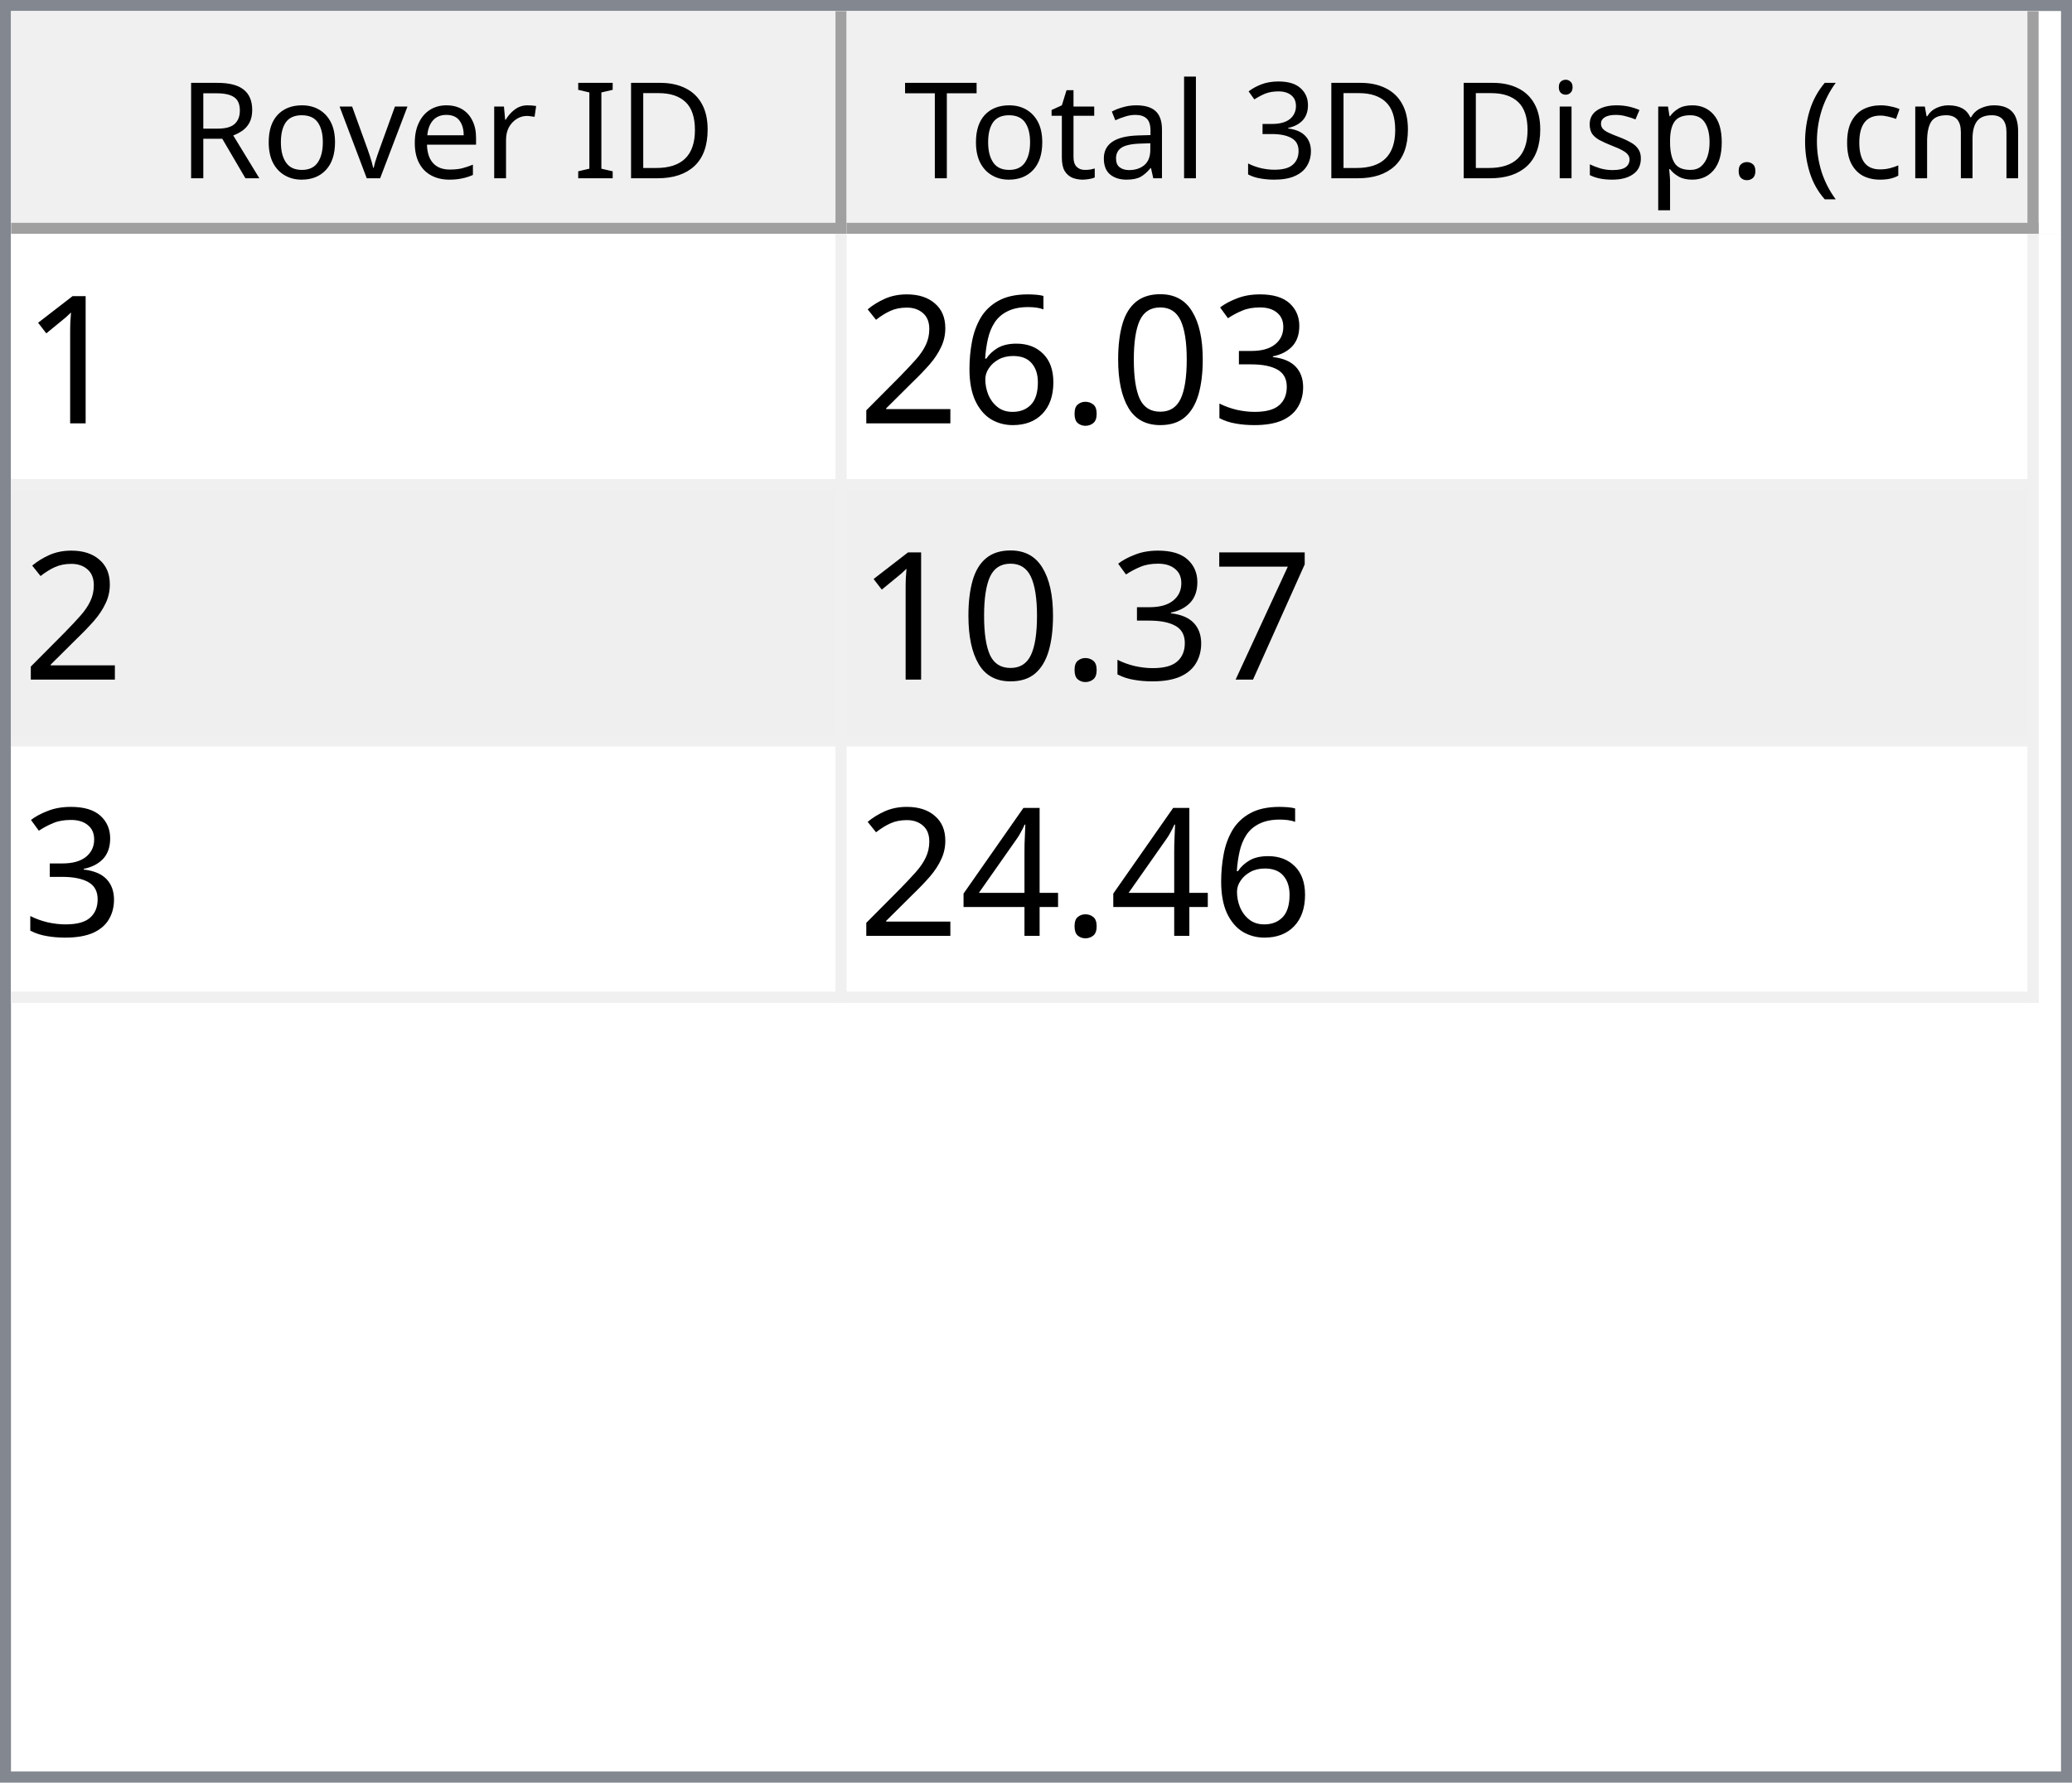
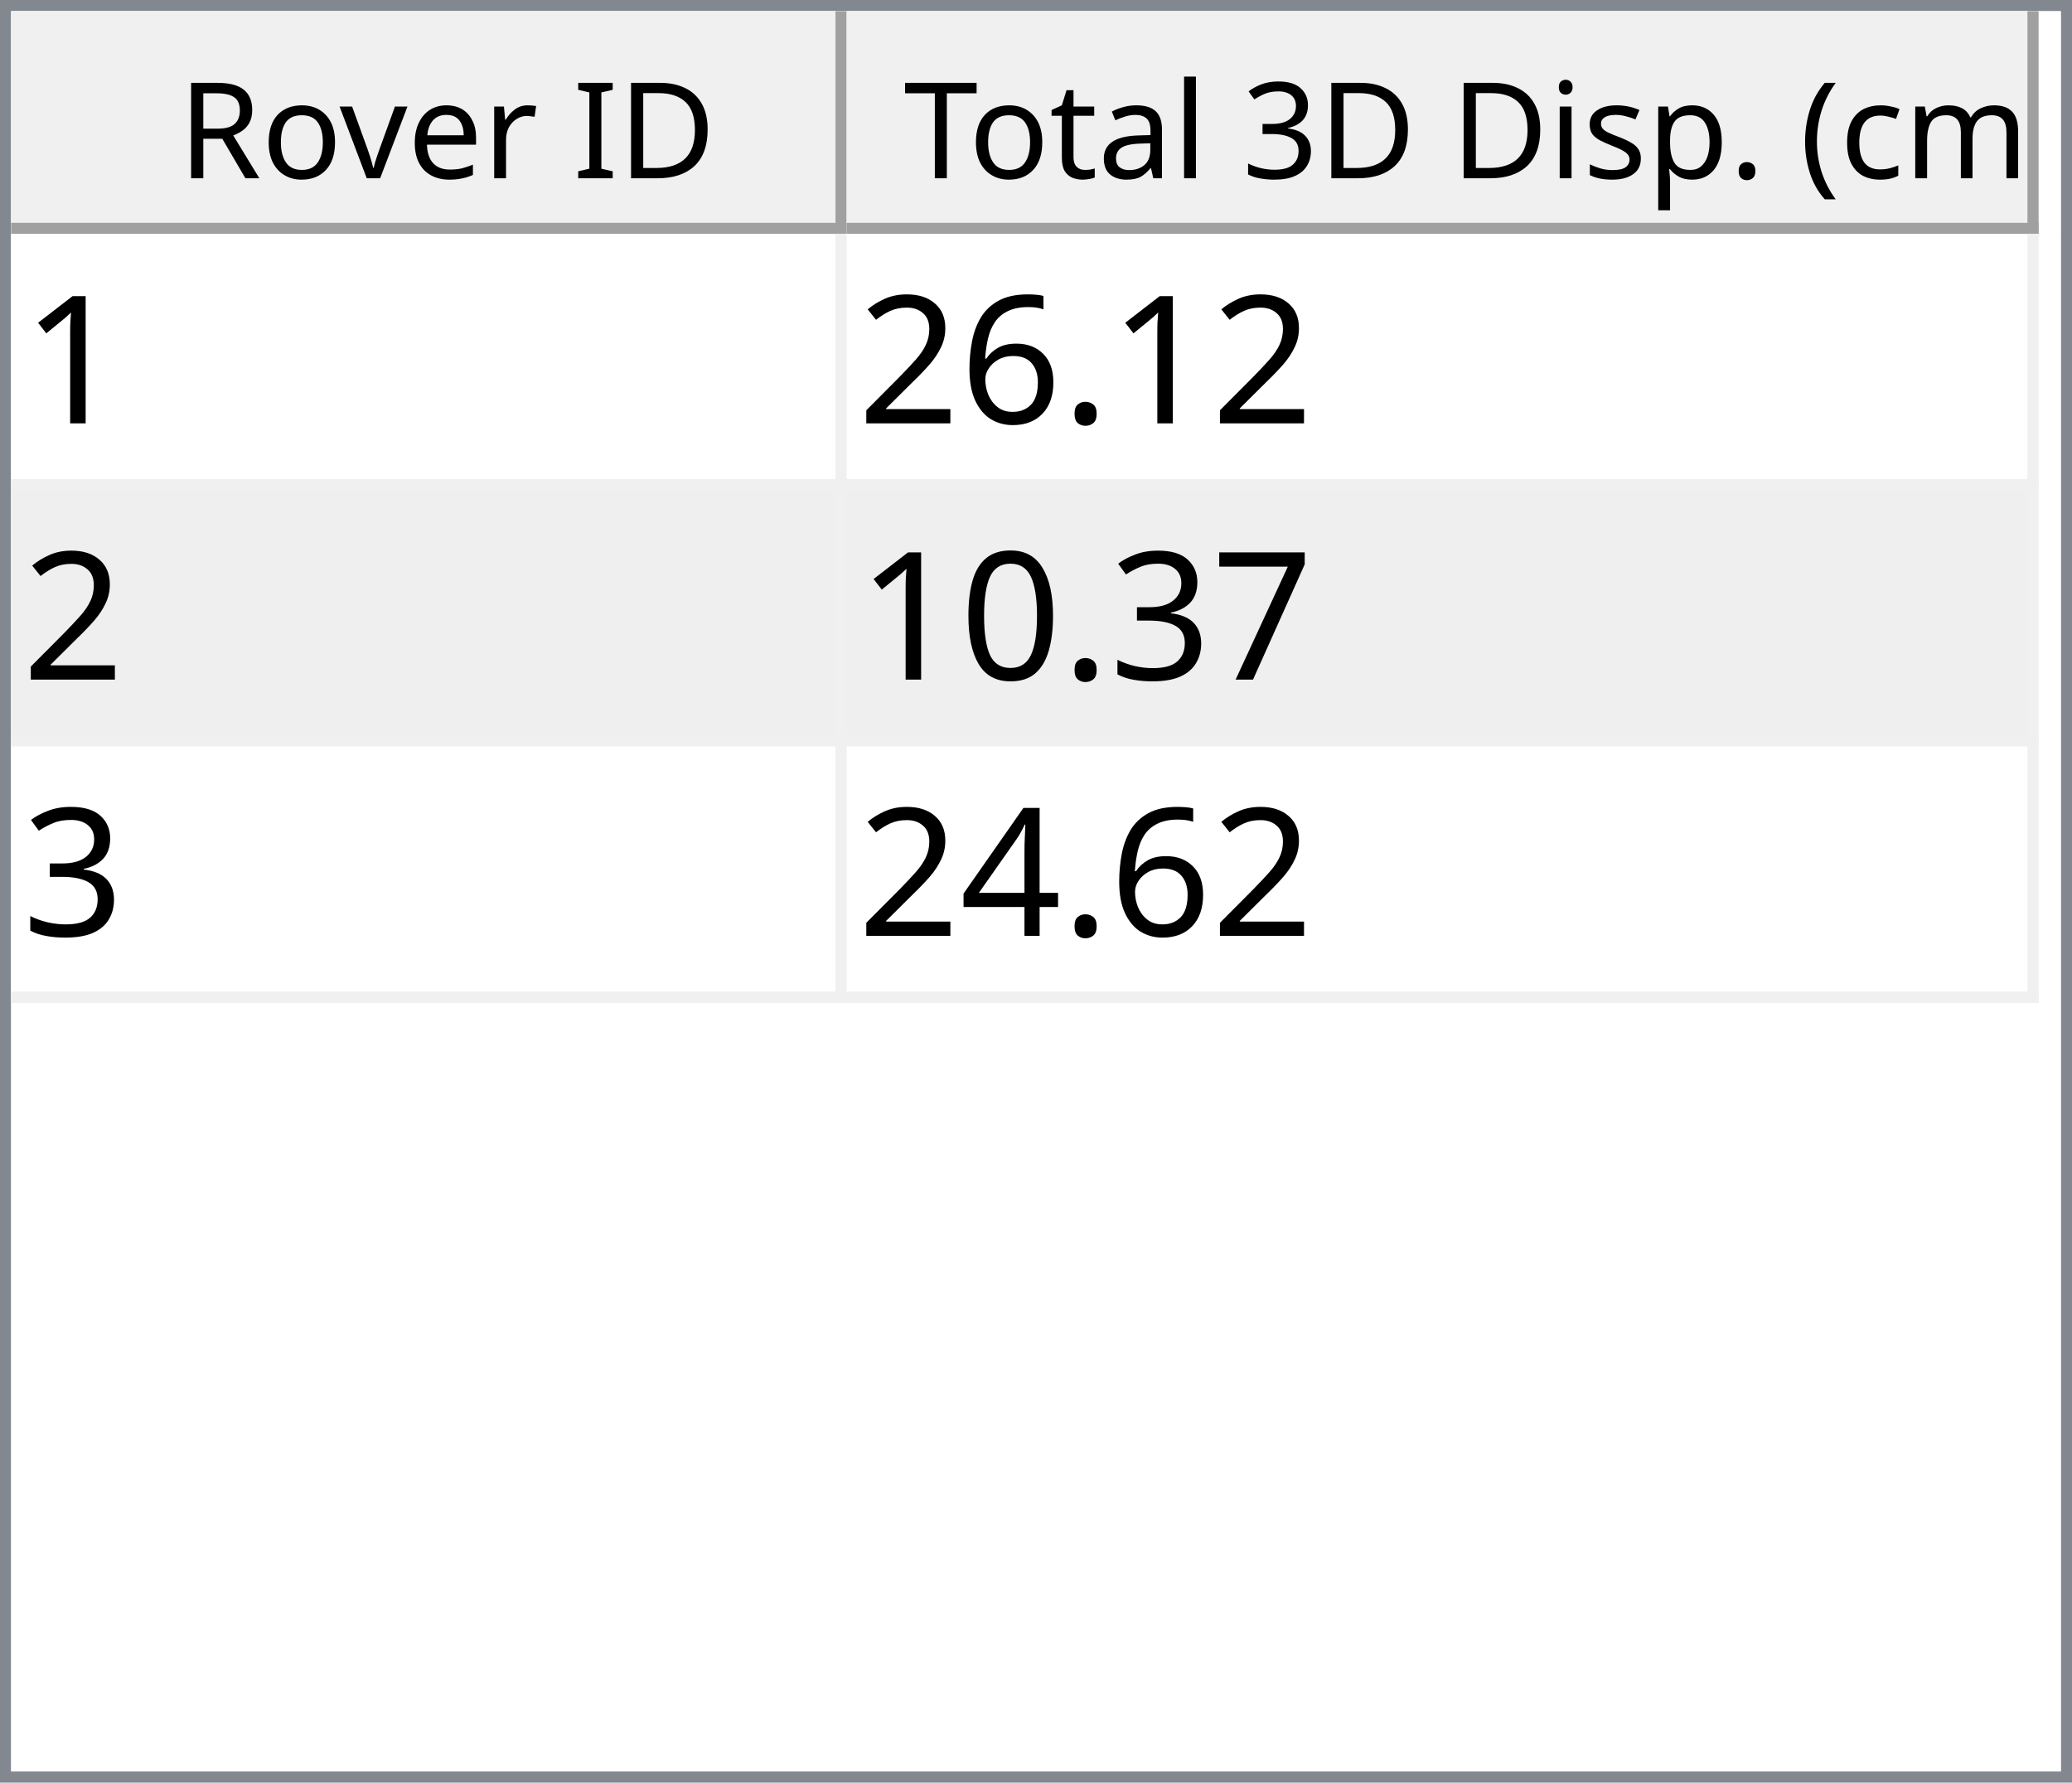
<svg xmlns="http://www.w3.org/2000/svg" style="fill-opacity:1; color-rendering:auto; color-interpolation:auto; text-rendering:auto; stroke:black; stroke-linecap:square; stroke-miterlimit:10; shape-rendering:auto; stroke-opacity:1; fill:black; stroke-dasharray:none; font-weight:normal; stroke-width:1; font-family:'Dialog'; font-style:normal; stroke-linejoin:miter; font-size:12px; stroke-dashoffset:0; image-rendering:auto;" width="186" height="160">
  <defs id="genericDefs" />
  <g>
    <defs id="defs1">
      <clipPath clipPathUnits="userSpaceOnUse" id="clipPath1">
        <path d="M0 0 L186 0 L186 160 L0 160 L0 0 Z" />
      </clipPath>
      <clipPath clipPathUnits="userSpaceOnUse" id="clipPath2">
        <path d="M0 0 L0 160 L186 160 L186 0 Z" />
      </clipPath>
      <clipPath clipPathUnits="userSpaceOnUse" id="clipPath3">
        <path d="M0 0 L0 20 L184 20 L184 0 Z" />
      </clipPath>
      <clipPath clipPathUnits="userSpaceOnUse" id="clipPath4">
        <path d="M0 0 L0 20 L75 20 L75 0 Z" />
      </clipPath>
      <clipPath clipPathUnits="userSpaceOnUse" id="clipPath5">
        <path d="M1 1 L1 19 L74 19 L74 1 Z" />
      </clipPath>
      <clipPath clipPathUnits="userSpaceOnUse" id="clipPath6">
        <path d="M0 0 L0 18 L73 18 L73 0 Z" />
      </clipPath>
      <clipPath clipPathUnits="userSpaceOnUse" id="clipPath7">
        <path d="M-0.5 -0.5 L-0.5 19.5 L74.5 19.5 L74.5 -0.5 Z" />
      </clipPath>
      <clipPath clipPathUnits="userSpaceOnUse" id="clipPath8">
        <path d="M0 0 L0 20 L107 20 L107 0 Z" />
      </clipPath>
      <clipPath clipPathUnits="userSpaceOnUse" id="clipPath9">
        <path d="M1 1 L1 19 L106 19 L106 1 Z" />
      </clipPath>
      <clipPath clipPathUnits="userSpaceOnUse" id="clipPath10">
        <path d="M0 0 L0 18 L105 18 L105 0 Z" />
      </clipPath>
      <clipPath clipPathUnits="userSpaceOnUse" id="clipPath11">
        <path d="M-0.5 -0.5 L-0.5 19.5 L106.5 19.5 L106.5 -0.5 Z" />
      </clipPath>
      <clipPath clipPathUnits="userSpaceOnUse" id="clipPath12">
        <path d="M0 0 L0 138 L184 138 L184 0 Z" />
      </clipPath>
      <clipPath clipPathUnits="userSpaceOnUse" id="clipPath13">
        <path d="M0 0 L0 69 L182 69 L182 0 Z" />
      </clipPath>
      <clipPath clipPathUnits="userSpaceOnUse" id="clipPath14">
        <path d="M-0.5 -0.5 L-0.5 68.5 L181.5 68.5 L181.5 -0.5 Z" />
      </clipPath>
      <clipPath clipPathUnits="userSpaceOnUse" id="clipPath15">
        <path d="M0 0 L0 22 L74 22 L74 0 Z" />
      </clipPath>
      <clipPath clipPathUnits="userSpaceOnUse" id="clipPath16">
        <path d="M0 0 L0 22 L106 22 L106 0 Z" />
      </clipPath>
      <font horiz-adv-x="64.551" id="font1">
        <font-face ascent="107.91" descent="25.098" units-per-em="100" style="font-style:normal; font-family:Segoe UI; font-weight:normal;" />
        <missing-glyph horiz-adv-x="64.551" d="M8.109 0 L8.109 68.266 L56.453 68.266 L56.453 0 L8.109 0 ZM15.328 7.234 L49.219 7.234 L49.219 61.031 L15.328 61.031 L15.328 7.234 Z" />
        <glyph unicode="D" horiz-adv-x="70.117" d="M9.188 0 L9.188 70.016 L28.516 70.016 Q65.531 70.016 65.531 35.891 Q65.531 19.672 55.25 9.836 Q44.969 0 27.734 0 L9.188 0 ZM17.391 62.594 L17.391 7.422 L27.828 7.422 Q41.609 7.422 49.273 14.797 Q56.938 22.172 56.938 35.688 Q56.938 62.594 28.328 62.594 L17.391 62.594 Z" />
        <glyph unicode="I" horiz-adv-x="26.611" d="M17.391 0 L9.188 0 L9.188 70.016 L17.391 70.016 L17.391 0 Z" />
        <glyph unicode=" " horiz-adv-x="27.393" d="" />
        <glyph unicode="r" horiz-adv-x="34.766" d="M34.188 41.891 Q32.078 43.5 28.125 43.5 Q23 43.5 19.555 38.672 Q16.109 33.844 16.109 25.484 L16.109 0 L8.109 0 L8.109 50 L16.109 50 L16.109 39.703 L16.312 39.703 Q18.016 44.969 21.531 47.922 Q25.047 50.875 29.391 50.875 Q32.516 50.875 34.188 50.203 L34.188 41.891 Z" />
        <glyph unicode="e" horiz-adv-x="52.295" d="M48.297 23 L12.984 23 Q13.188 14.656 17.484 10.109 Q21.781 5.562 29.297 5.562 Q37.75 5.562 44.828 11.141 L44.828 3.609 Q38.234 -1.172 27.391 -1.172 Q16.797 -1.172 10.742 5.641 Q4.688 12.453 4.688 24.812 Q4.688 36.469 11.305 43.82 Q17.922 51.172 27.734 51.172 Q37.547 51.172 42.922 44.828 Q48.297 38.484 48.297 27.203 L48.297 23 ZM40.094 29.781 Q40.047 36.719 36.75 40.578 Q33.453 44.438 27.594 44.438 Q21.922 44.438 17.969 40.383 Q14.016 36.328 13.094 29.781 L40.094 29.781 Z" />
        <glyph unicode="v" horiz-adv-x="47.9" d="M47.406 50 L27.484 0 L19.625 0 L0.688 50 L9.469 50 L22.172 13.672 Q23.578 9.672 23.922 6.688 L24.125 6.688 Q24.609 10.453 25.688 13.484 L38.969 50 L47.406 50 Z" />
        <glyph unicode="o" horiz-adv-x="58.594" d="M29 -1.172 Q17.922 -1.172 11.305 5.836 Q4.688 12.844 4.688 24.422 Q4.688 37.016 11.57 44.094 Q18.453 51.172 30.172 51.172 Q41.359 51.172 47.633 44.289 Q53.906 37.406 53.906 25.203 Q53.906 13.234 47.141 6.031 Q40.375 -1.172 29 -1.172 ZM29.594 44.438 Q21.875 44.438 17.383 39.188 Q12.891 33.938 12.891 24.703 Q12.891 15.828 17.43 10.695 Q21.969 5.562 29.594 5.562 Q37.359 5.562 41.531 10.594 Q45.703 15.625 45.703 24.906 Q45.703 34.281 41.531 39.359 Q37.359 44.438 29.594 44.438 Z" />
        <glyph unicode="R" horiz-adv-x="59.814" d="M59.375 0 L49.609 0 L37.891 19.625 Q36.281 22.359 34.766 24.289 Q33.25 26.219 31.664 27.438 Q30.078 28.656 28.25 29.219 Q26.422 29.781 24.125 29.781 L17.391 29.781 L17.391 0 L9.188 0 L9.188 70.016 L30.078 70.016 Q34.672 70.016 38.555 68.867 Q42.438 67.719 45.289 65.375 Q48.141 63.031 49.758 59.547 Q51.375 56.062 51.375 51.375 Q51.375 47.703 50.273 44.656 Q49.172 41.609 47.148 39.211 Q45.125 36.812 42.266 35.133 Q39.406 33.453 35.844 32.516 L35.844 32.328 Q37.594 31.547 38.891 30.547 Q40.188 29.547 41.359 28.18 Q42.531 26.812 43.68 25.078 Q44.828 23.344 46.234 21.047 L59.375 0 ZM17.391 62.594 L17.391 37.203 L28.516 37.203 Q31.594 37.203 34.203 38.133 Q36.812 39.062 38.719 40.797 Q40.625 42.531 41.703 45.047 Q42.781 47.562 42.781 50.688 Q42.781 56.297 39.141 59.445 Q35.5 62.594 28.609 62.594 L17.391 62.594 Z" />
        <glyph unicode=")" horiz-adv-x="30.176" d="M8.297 -15.922 L1.172 -15.922 Q16.406 2.344 16.406 26.812 Q16.406 51.469 1.078 70.016 L8.297 70.016 Q23.531 52.156 23.531 26.703 Q23.531 1.375 8.297 -15.922 Z" />
        <glyph unicode="m" horiz-adv-x="86.133" d="M79.109 0 L71.094 0 L71.094 28.719 Q71.094 37.016 68.531 40.727 Q65.969 44.438 59.906 44.438 Q54.781 44.438 51.195 39.75 Q47.609 35.062 47.609 28.516 L47.609 0 L39.594 0 L39.594 29.688 Q39.594 44.438 28.219 44.438 Q22.953 44.438 19.531 40.016 Q16.109 35.594 16.109 28.516 L16.109 0 L8.109 0 L8.109 50 L16.109 50 L16.109 42.094 L16.312 42.094 Q21.625 51.172 31.844 51.172 Q36.969 51.172 40.773 48.312 Q44.578 45.453 46 40.828 Q51.562 51.172 62.594 51.172 Q79.109 51.172 79.109 30.812 L79.109 0 Z" />
        <glyph unicode="c" horiz-adv-x="46.191" d="M42.188 2.297 Q36.422 -1.172 28.516 -1.172 Q17.828 -1.172 11.258 5.789 Q4.688 12.75 4.688 23.828 Q4.688 36.188 11.766 43.68 Q18.844 51.172 30.672 51.172 Q37.25 51.172 42.281 48.734 L42.281 40.531 Q36.719 44.438 30.375 44.438 Q22.703 44.438 17.797 38.945 Q12.891 33.453 12.891 24.516 Q12.891 15.719 17.508 10.641 Q22.125 5.562 29.891 5.562 Q36.422 5.562 42.188 9.906 L42.188 2.297 Z" />
        <glyph unicode="(" horiz-adv-x="30.176" d="M29.109 -15.922 L21.969 -15.922 Q6.844 1.375 6.844 26.703 Q6.844 52.156 21.969 70.016 L29.203 70.016 Q13.875 51.469 13.875 26.812 Q13.875 2.344 29.109 -15.922 Z" />
        <glyph unicode="." horiz-adv-x="21.68" d="M10.891 -1.078 Q8.641 -1.078 7.055 0.539 Q5.469 2.156 5.469 4.391 Q5.469 6.641 7.055 8.273 Q8.641 9.906 10.891 9.906 Q13.188 9.906 14.797 8.273 Q16.406 6.641 16.406 4.391 Q16.406 2.156 14.797 0.539 Q13.188 -1.078 10.891 -1.078 Z" />
        <glyph unicode="p" horiz-adv-x="58.789" d="M16.312 7.234 L16.109 7.234 L16.109 -23 L8.109 -23 L8.109 50 L16.109 50 L16.109 41.219 L16.312 41.219 Q22.219 51.172 33.594 51.172 Q43.266 51.172 48.688 44.461 Q54.109 37.75 54.109 26.469 Q54.109 13.922 48 6.375 Q41.891 -1.172 31.297 -1.172 Q21.578 -1.172 16.312 7.234 ZM16.109 27.391 L16.109 20.406 Q16.109 14.203 20.141 9.883 Q24.172 5.562 30.375 5.562 Q37.641 5.562 41.773 11.133 Q45.906 16.703 45.906 26.609 Q45.906 34.969 42.047 39.703 Q38.188 44.438 31.594 44.438 Q24.609 44.438 20.359 39.578 Q16.109 34.719 16.109 27.391 Z" />
        <glyph unicode="s" horiz-adv-x="42.432" d="M5.078 1.812 L5.078 10.406 Q11.625 5.562 19.484 5.562 Q30.031 5.562 30.031 12.594 Q30.031 14.594 29.125 15.992 Q28.219 17.391 26.68 18.461 Q25.141 19.531 23.07 20.383 Q21 21.234 18.609 22.172 Q15.281 23.484 12.766 24.828 Q10.25 26.172 8.57 27.859 Q6.891 29.547 6.031 31.695 Q5.172 33.844 5.172 36.719 Q5.172 40.234 6.789 42.945 Q8.406 45.656 11.086 47.484 Q13.766 49.312 17.211 50.242 Q20.656 51.172 24.312 51.172 Q30.812 51.172 35.938 48.922 L35.938 40.828 Q30.422 44.438 23.25 44.438 Q21 44.438 19.195 43.922 Q17.391 43.406 16.094 42.477 Q14.797 41.547 14.086 40.258 Q13.375 38.969 13.375 37.406 Q13.375 35.453 14.086 34.133 Q14.797 32.812 16.164 31.789 Q17.531 30.766 19.484 29.938 Q21.438 29.109 23.922 28.125 Q27.25 26.859 29.883 25.516 Q32.516 24.172 34.375 22.484 Q36.234 20.797 37.234 18.602 Q38.234 16.406 38.234 13.375 Q38.234 9.672 36.602 6.938 Q34.969 4.203 32.234 2.398 Q29.5 0.594 25.93 -0.289 Q22.359 -1.172 18.453 -1.172 Q10.75 -1.172 5.078 1.812 Z" />
        <glyph unicode="i" horiz-adv-x="24.219" d="M12.203 62.703 Q10.062 62.703 8.547 64.164 Q7.031 65.625 7.031 67.875 Q7.031 70.125 8.547 71.609 Q10.062 73.094 12.203 73.094 Q14.406 73.094 15.945 71.609 Q17.484 70.125 17.484 67.875 Q17.484 65.719 15.945 64.211 Q14.406 62.703 12.203 62.703 ZM16.109 0 L8.109 0 L8.109 50 L16.109 50 L16.109 0 Z" />
        <glyph unicode="3" horiz-adv-x="53.906" d="M46.531 19.828 Q46.531 15.094 44.75 11.211 Q42.969 7.328 39.719 4.57 Q36.469 1.812 31.93 0.297 Q27.391 -1.219 21.922 -1.219 Q11.922 -1.219 6 2.594 L6 11.188 Q13.094 5.609 22.219 5.609 Q25.875 5.609 28.828 6.539 Q31.781 7.469 33.906 9.227 Q36.031 10.984 37.18 13.477 Q38.328 15.969 38.328 19.094 Q38.328 32.812 18.797 32.812 L12.984 32.812 L12.984 39.594 L18.5 39.594 Q35.797 39.594 35.797 52.484 Q35.797 64.406 22.609 64.406 Q15.188 64.406 8.688 59.422 L8.688 67.188 Q15.375 71.188 24.609 71.188 Q29 71.188 32.57 69.969 Q36.141 68.75 38.68 66.555 Q41.219 64.359 42.609 61.281 Q44 58.203 44 54.5 Q44 40.672 30.031 36.719 L30.031 36.531 Q33.594 36.141 36.625 34.797 Q39.656 33.453 41.852 31.305 Q44.047 29.156 45.289 26.25 Q46.531 23.344 46.531 19.828 Z" />
        <glyph unicode="l" horiz-adv-x="24.219" d="M16.109 0 L8.109 0 L8.109 74.031 L16.109 74.031 L16.109 0 Z" />
        <glyph unicode="a" horiz-adv-x="50.879" d="M43.891 0 L35.891 0 L35.891 7.812 L35.688 7.812 Q30.469 -1.172 20.312 -1.172 Q12.844 -1.172 8.617 2.781 Q4.391 6.734 4.391 13.281 Q4.391 27.297 20.906 29.594 L35.891 31.688 Q35.891 44.438 25.594 44.438 Q16.547 44.438 9.281 38.281 L9.281 46.484 Q16.656 51.172 26.266 51.172 Q43.891 51.172 43.891 32.516 L43.891 0 ZM35.891 25.297 L23.828 23.641 Q18.266 22.859 15.43 20.875 Q12.594 18.891 12.594 13.875 Q12.594 10.203 15.211 7.883 Q17.828 5.562 22.172 5.562 Q28.125 5.562 32.008 9.742 Q35.891 13.922 35.891 20.312 L35.891 25.297 Z" />
        <glyph unicode="t" horiz-adv-x="33.887" d="M31.297 0.484 Q28.469 -1.078 23.828 -1.078 Q10.688 -1.078 10.688 13.578 L10.688 43.172 L2.094 43.172 L2.094 50 L10.688 50 L10.688 62.203 L18.703 64.797 L18.703 50 L31.297 50 L31.297 43.172 L18.703 43.172 L18.703 14.984 Q18.703 9.969 20.414 7.82 Q22.125 5.672 26.078 5.672 Q29.109 5.672 31.297 7.328 L31.297 0.484 Z" />
        <glyph unicode="T" horiz-adv-x="52.393" d="M50.594 62.594 L30.375 62.594 L30.375 0 L22.172 0 L22.172 62.594 L2 62.594 L2 70.016 L50.594 70.016 L50.594 62.594 Z" />
      </font>
      <font horiz-adv-x="75.0" id="font2">
        <font-face ascent="100.537" descent="21.973" units-per-em="100" style="font-style:normal; font-family:sans-serif; font-weight:normal;" />
        <missing-glyph horiz-adv-x="75.0" d="M12.5 0 L12.5 62.5 L62.5 62.5 L62.5 0 L12.5 0 ZM14.062 1.562 L60.938 1.562 L60.938 60.938 L14.062 60.938 L14.062 1.562 Z" />
        <glyph unicode="1" horiz-adv-x="55.615" d="M37.25 0 L28.469 0 L28.469 56 Q25.297 52.984 20.141 49.953 Q14.984 46.922 10.891 45.406 L10.891 53.906 Q18.266 57.375 23.781 62.305 Q29.297 67.234 31.594 71.875 L37.25 71.875 L37.25 0 Z" />
-         <glyph unicode="3" horiz-adv-x="55.615" d="M4.203 18.891 L12.984 20.062 Q14.5 12.594 18.141 9.297 Q21.781 6 27 6 Q33.203 6 37.477 10.297 Q41.75 14.594 41.75 20.953 Q41.75 27 37.797 30.93 Q33.844 34.859 27.734 34.859 Q25.25 34.859 21.531 33.891 L22.516 41.609 Q23.391 41.5 23.922 41.5 Q29.547 41.5 34.039 44.43 Q38.531 47.359 38.531 53.469 Q38.531 58.297 35.258 61.477 Q31.984 64.656 26.812 64.656 Q21.688 64.656 18.266 61.43 Q14.844 58.203 13.875 51.766 L5.078 53.328 Q6.688 62.156 12.398 67.016 Q18.109 71.875 26.609 71.875 Q32.469 71.875 37.398 69.359 Q42.328 66.844 44.945 62.5 Q47.562 58.156 47.562 53.266 Q47.562 48.641 45.07 44.828 Q42.578 41.016 37.703 38.766 Q44.047 37.312 47.562 32.695 Q51.078 28.078 51.078 21.141 Q51.078 11.766 44.242 5.25 Q37.406 -1.266 26.953 -1.266 Q17.531 -1.266 11.305 4.352 Q5.078 9.969 4.203 18.891 Z" />
-         <glyph unicode="0" horiz-adv-x="55.615" d="M4.156 35.297 Q4.156 48 6.766 55.742 Q9.375 63.484 14.523 67.68 Q19.672 71.875 27.484 71.875 Q33.25 71.875 37.594 69.555 Q41.938 67.234 44.773 62.867 Q47.609 58.5 49.219 52.227 Q50.828 45.953 50.828 35.297 Q50.828 22.703 48.242 14.969 Q45.656 7.234 40.508 3.008 Q35.359 -1.219 27.484 -1.219 Q17.141 -1.219 11.234 6.203 Q4.156 15.141 4.156 35.297 ZM13.188 35.297 Q13.188 17.672 17.312 11.836 Q21.438 6 27.484 6 Q33.547 6 37.672 11.859 Q41.797 17.719 41.797 35.297 Q41.797 52.984 37.672 58.789 Q33.547 64.594 27.391 64.594 Q21.344 64.594 17.719 59.469 Q13.188 52.938 13.188 35.297 Z" />
        <glyph unicode="." horiz-adv-x="27.783" d="M9.078 0 L9.078 10.016 L19.094 10.016 L19.094 0 L9.078 0 Z" />
        <glyph unicode="6" horiz-adv-x="55.615" d="M49.75 54.047 L41.016 53.375 Q39.844 58.547 37.703 60.891 Q34.125 64.656 28.906 64.656 Q24.703 64.656 21.531 62.312 Q17.391 59.281 14.992 53.469 Q12.594 47.656 12.5 36.922 Q15.672 41.75 20.266 44.094 Q24.859 46.438 29.891 46.438 Q38.672 46.438 44.852 39.969 Q51.031 33.5 51.031 23.25 Q51.031 16.5 48.125 10.719 Q45.219 4.938 40.141 1.859 Q35.062 -1.219 28.609 -1.219 Q17.625 -1.219 10.695 6.859 Q3.766 14.938 3.766 33.5 Q3.766 54.25 11.422 63.672 Q18.109 71.875 29.438 71.875 Q37.891 71.875 43.289 67.141 Q48.688 62.406 49.75 54.047 ZM13.875 23.188 Q13.875 18.656 15.797 14.508 Q17.719 10.359 21.188 8.18 Q24.656 6 28.469 6 Q34.031 6 38.039 10.492 Q42.047 14.984 42.047 22.703 Q42.047 30.125 38.086 34.398 Q34.125 38.672 28.125 38.672 Q22.172 38.672 18.023 34.398 Q13.875 30.125 13.875 23.188 Z" />
        <glyph unicode="2" horiz-adv-x="55.615" d="M50.344 8.453 L50.344 0 L3.031 0 Q2.938 3.172 4.047 6.109 Q5.859 10.938 9.836 15.625 Q13.812 20.312 21.344 26.469 Q33.016 36.031 37.117 41.625 Q41.219 47.219 41.219 52.203 Q41.219 57.422 37.477 61.008 Q33.734 64.594 27.734 64.594 Q21.391 64.594 17.578 60.789 Q13.766 56.984 13.719 50.25 L4.688 51.172 Q5.609 61.281 11.664 66.578 Q17.719 71.875 27.938 71.875 Q38.234 71.875 44.242 66.164 Q50.25 60.453 50.25 52 Q50.25 47.703 48.492 43.555 Q46.734 39.406 42.656 34.812 Q38.578 30.219 29.109 22.219 Q21.188 15.578 18.945 13.211 Q16.703 10.844 15.234 8.453 L50.344 8.453 Z" />
        <glyph unicode="7" horiz-adv-x="55.615" d="M4.734 62.203 L4.734 70.656 L51.078 70.656 L51.078 63.812 Q44.234 56.547 37.523 44.484 Q30.812 32.422 27.156 19.672 Q24.516 10.688 23.781 0 L14.75 0 Q14.891 8.453 18.062 20.414 Q21.234 32.375 27.172 43.484 Q33.109 54.594 39.797 62.203 L4.734 62.203 Z" />
+         <glyph unicode="3" horiz-adv-x="55.615" d="M4.203 18.891 L12.984 20.062 Q14.5 12.594 18.141 9.297 Q21.781 6 27 6 Q33.203 6 37.477 10.297 Q41.75 14.594 41.75 20.953 Q41.75 27 37.797 30.93 Q33.844 34.859 27.734 34.859 Q25.25 34.859 21.531 33.891 L22.516 41.609 Q23.391 41.5 23.922 41.5 Q29.547 41.5 34.039 44.43 Q38.531 47.359 38.531 53.469 Q38.531 58.297 35.258 61.477 Q31.984 64.656 26.812 64.656 Q21.688 64.656 18.266 61.43 Q14.844 58.203 13.875 51.766 L5.078 53.328 Q6.688 62.156 12.398 67.016 Q18.109 71.875 26.609 71.875 Q32.469 71.875 37.398 69.359 Q42.328 66.844 44.945 62.5 Q47.562 58.156 47.562 53.266 Q47.562 48.641 45.07 44.828 Q42.578 41.016 37.703 38.766 Q44.047 37.312 47.562 32.695 Q51.078 28.078 51.078 21.141 Q51.078 11.766 44.242 5.25 Q37.406 -1.266 26.953 -1.266 Q17.531 -1.266 11.305 4.352 Q5.078 9.969 4.203 18.891 Z" />
+         <glyph unicode="0" horiz-adv-x="55.615" d="M4.156 35.297 Q4.156 48 6.766 55.742 Q9.375 63.484 14.523 67.68 Q19.672 71.875 27.484 71.875 Q33.25 71.875 37.594 69.555 Q41.938 67.234 44.773 62.867 Q47.609 58.5 49.219 52.227 Q50.828 45.953 50.828 35.297 Q50.828 22.703 48.242 14.969 Q45.656 7.234 40.508 3.008 Q35.359 -1.219 27.484 -1.219 Q17.141 -1.219 11.234 6.203 Q4.156 15.141 4.156 35.297 ZM13.188 35.297 Q13.188 17.672 17.312 11.836 Q21.438 6 27.484 6 Q33.547 6 37.672 11.859 Q41.797 17.719 41.797 35.297 Q41.797 52.984 37.672 58.789 Q33.547 64.594 27.391 64.594 Q21.344 64.594 17.719 59.469 Q13.188 52.938 13.188 35.297 Z" />
        <glyph unicode="4" horiz-adv-x="55.615" d="M32.328 0 L32.328 17.141 L1.266 17.141 L1.266 25.203 L33.938 71.578 L41.109 71.578 L41.109 25.203 L50.781 25.203 L50.781 17.141 L41.109 17.141 L41.109 0 L32.328 0 ZM32.328 25.203 L32.328 57.469 L9.906 25.203 L32.328 25.203 Z" />
      </font>
    </defs>
    <g style="fill:white; stroke:white;">
      <rect x="0" y="0" width="186" style="clip-path:url(#clipPath1); stroke:none;" height="160" />
    </g>
    <g style="fill:white; text-rendering:optimizeSpeed; color-rendering:optimizeSpeed; image-rendering:optimizeSpeed; shape-rendering:crispEdges; stroke:white; color-interpolation:sRGB;">
      <rect x="0" width="186" height="160" y="0" style="stroke:none;" />
      <path style="stroke:none;" d="M0 160 L186 160 L186 0 L0 0 Z" />
    </g>
    <g style="fill:rgb(240,240,240); font-family:'Segoe UI'; stroke:rgb(240,240,240);">
      <rect x="0" y="0" width="186" style="clip-path:url(#clipPath2); stroke:none;" height="160" />
    </g>
    <g style="fill:rgb(130,135,144); font-family:'Segoe UI'; stroke:rgb(130,135,144);">
      <path d="M0 0 L186 0 L186 160 L0 160 L0 0 ZM1 1 L185 1 L185 159 L1 159 L1 1 Z" style="fill-rule:evenodd; clip-path:url(#clipPath2); stroke:none;" />
    </g>
    <g style="fill:white; font-family:'Segoe UI'; stroke:white;" transform="translate(1,1)">
      <rect x="0" y="0" width="184" style="clip-path:url(#clipPath3); stroke:none;" height="20" />
    </g>
    <g style="fill:rgb(240,240,240); font-family:'Segoe UI'; stroke:rgb(240,240,240);" transform="translate(1,1)">
      <rect x="0" y="0" width="75" style="clip-path:url(#clipPath4); stroke:none;" height="20" />
    </g>
    <g style="font-family:'Segoe UI';" transform="translate(2,2)">
      <text x="14" xml:space="preserve" y="14" style="clip-path:url(#clipPath6); stroke:none;">Rover ID</text>
    </g>
    <g style="fill:rgb(160,160,160); font-family:'Segoe UI'; stroke:rgb(160,160,160); stroke-linejoin:bevel;" transform="translate(1.5,1.5)">
      <line x1="74" x2="74" y1="0" style="fill:none; clip-path:url(#clipPath7);" y2="19" />
    </g>
    <g style="fill:rgb(160,160,160); font-family:'Segoe UI'; stroke:rgb(160,160,160); stroke-linejoin:bevel;" transform="matrix(1,0,0,1,1,1) translate(0.5,0.5)">
      <line x1="0" x2="74" y1="19" style="fill:none; clip-path:url(#clipPath7);" y2="19" />
    </g>
    <g style="fill:rgb(240,240,240); font-family:'Segoe UI'; stroke:rgb(240,240,240);" transform="translate(76,1)">
      <rect x="0" y="0" width="107" style="clip-path:url(#clipPath8); stroke:none;" height="20" />
    </g>
    <g style="font-family:'Segoe UI';" transform="translate(77,2)">
      <text x="1" xml:space="preserve" y="14" style="clip-path:url(#clipPath10); stroke:none;"> Total 3D Disp. (cm)</text>
    </g>
    <g style="fill:rgb(160,160,160); font-family:'Segoe UI'; stroke:rgb(160,160,160); stroke-linejoin:bevel;" transform="translate(76.5,1.5)">
      <line x1="106" x2="106" y1="0" style="fill:none; clip-path:url(#clipPath11);" y2="19" />
    </g>
    <g style="fill:rgb(160,160,160); font-family:'Segoe UI'; stroke:rgb(160,160,160); stroke-linejoin:bevel;" transform="matrix(1,0,0,1,76,1) translate(0.5,0.5)">
      <line x1="0" x2="106" y1="19" style="fill:none; clip-path:url(#clipPath11);" y2="19" />
    </g>
    <g style="fill:white; font-family:'Segoe UI'; stroke:white;" transform="translate(1,21)">
      <rect x="0" y="0" width="184" style="clip-path:url(#clipPath12); stroke:none;" height="138" />
    </g>
    <g style="fill:rgb(240,240,240); font-size:16px; font-family:sans-serif; stroke:rgb(240,240,240);" transform="translate(1,21)">
      <rect x="0" y="0" width="182" style="clip-path:url(#clipPath13); stroke:none;" height="69" />
      <line transform="translate(0.5,0.5)" x1="0" x2="181" y1="22" style="clip-path:url(#clipPath14); fill:none; stroke-linejoin:bevel;" y2="22" />
    </g>
    <g transform="matrix(1,0,0,1,1,21) translate(0.5,0.5)" style="fill:rgb(240,240,240); font-size:16px; font-family:sans-serif; stroke:rgb(240,240,240); stroke-linejoin:bevel;">
      <line x1="0" x2="181" y1="45" style="fill:none; clip-path:url(#clipPath14);" y2="45" />
    </g>
    <g transform="matrix(1,0,0,1,1,21) translate(0.5,0.5)" style="fill:rgb(240,240,240); font-size:16px; font-family:sans-serif; stroke:rgb(240,240,240); stroke-linejoin:bevel;">
      <line x1="0" x2="181" y1="68" style="fill:none; clip-path:url(#clipPath14);" y2="68" />
    </g>
    <g transform="matrix(1,0,0,1,1,21) translate(0.5,0.5)" style="fill:rgb(240,240,240); font-size:16px; font-family:sans-serif; stroke:rgb(240,240,240); stroke-linejoin:bevel;">
      <line x1="74" x2="74" y1="0" style="fill:none; clip-path:url(#clipPath14);" y2="68" />
    </g>
    <g transform="matrix(1,0,0,1,1,21) translate(0.5,0.5)" style="fill:rgb(240,240,240); font-size:16px; font-family:sans-serif; stroke:rgb(240,240,240); stroke-linejoin:bevel;">
      <line x1="181" x2="181" y1="0" style="fill:none; clip-path:url(#clipPath14);" y2="68" />
    </g>
    <g style="fill:white; font-size:16px; font-family:sans-serif; stroke:white;" transform="matrix(1,0,0,1,1,21)">
      <rect x="0" y="0" width="74" style="clip-path:url(#clipPath15); stroke:none;" height="22" />
      <text x="1" y="17" style="fill:black; clip-path:url(#clipPath15); stroke:none;" xml:space="preserve">1</text>
    </g>
    <g style="fill:white; font-size:16px; font-family:sans-serif; stroke:white;" transform="matrix(1,0,0,1,1,21) translate(75,0)">
      <rect x="0" y="0" width="106" style="clip-path:url(#clipPath16); stroke:none;" height="22" />
-       <text x="1" y="17" style="fill:black; clip-path:url(#clipPath16); stroke:none;" xml:space="preserve">26.03</text>
+       <text x="1" y="17" style="fill:black; clip-path:url(#clipPath16); stroke:none;" xml:space="preserve">26.12</text>
    </g>
    <g style="fill:rgb(239,239,239); font-size:16px; font-family:sans-serif; stroke:rgb(239,239,239);" transform="matrix(1,0,0,1,1,21) translate(0,23)">
      <rect x="0" y="0" width="74" style="clip-path:url(#clipPath15); stroke:none;" height="22" />
      <text x="1" y="17" style="fill:black; clip-path:url(#clipPath15); stroke:none;" xml:space="preserve">2</text>
    </g>
    <g style="fill:rgb(239,239,239); font-size:16px; font-family:sans-serif; stroke:rgb(239,239,239);" transform="matrix(1,0,0,1,1,21) translate(75,23)">
      <rect x="0" y="0" width="106" style="clip-path:url(#clipPath16); stroke:none;" height="22" />
      <text x="1" y="17" style="fill:black; clip-path:url(#clipPath16); stroke:none;" xml:space="preserve">10.37</text>
    </g>
    <g style="fill:white; font-size:16px; font-family:sans-serif; stroke:white;" transform="matrix(1,0,0,1,1,21) translate(0,46)">
      <rect x="0" y="0" width="74" style="clip-path:url(#clipPath15); stroke:none;" height="22" />
      <text x="1" y="17" style="fill:black; clip-path:url(#clipPath15); stroke:none;" xml:space="preserve">3</text>
    </g>
    <g style="fill:white; font-size:16px; font-family:sans-serif; stroke:white;" transform="matrix(1,0,0,1,1,21) translate(75,46)">
      <rect x="0" y="0" width="106" style="clip-path:url(#clipPath16); stroke:none;" height="22" />
-       <text x="1" y="17" style="fill:black; clip-path:url(#clipPath16); stroke:none;" xml:space="preserve">24.46</text>
+       <text x="1" y="17" style="fill:black; clip-path:url(#clipPath16); stroke:none;" xml:space="preserve">24.62</text>
    </g>
  </g>
</svg>
